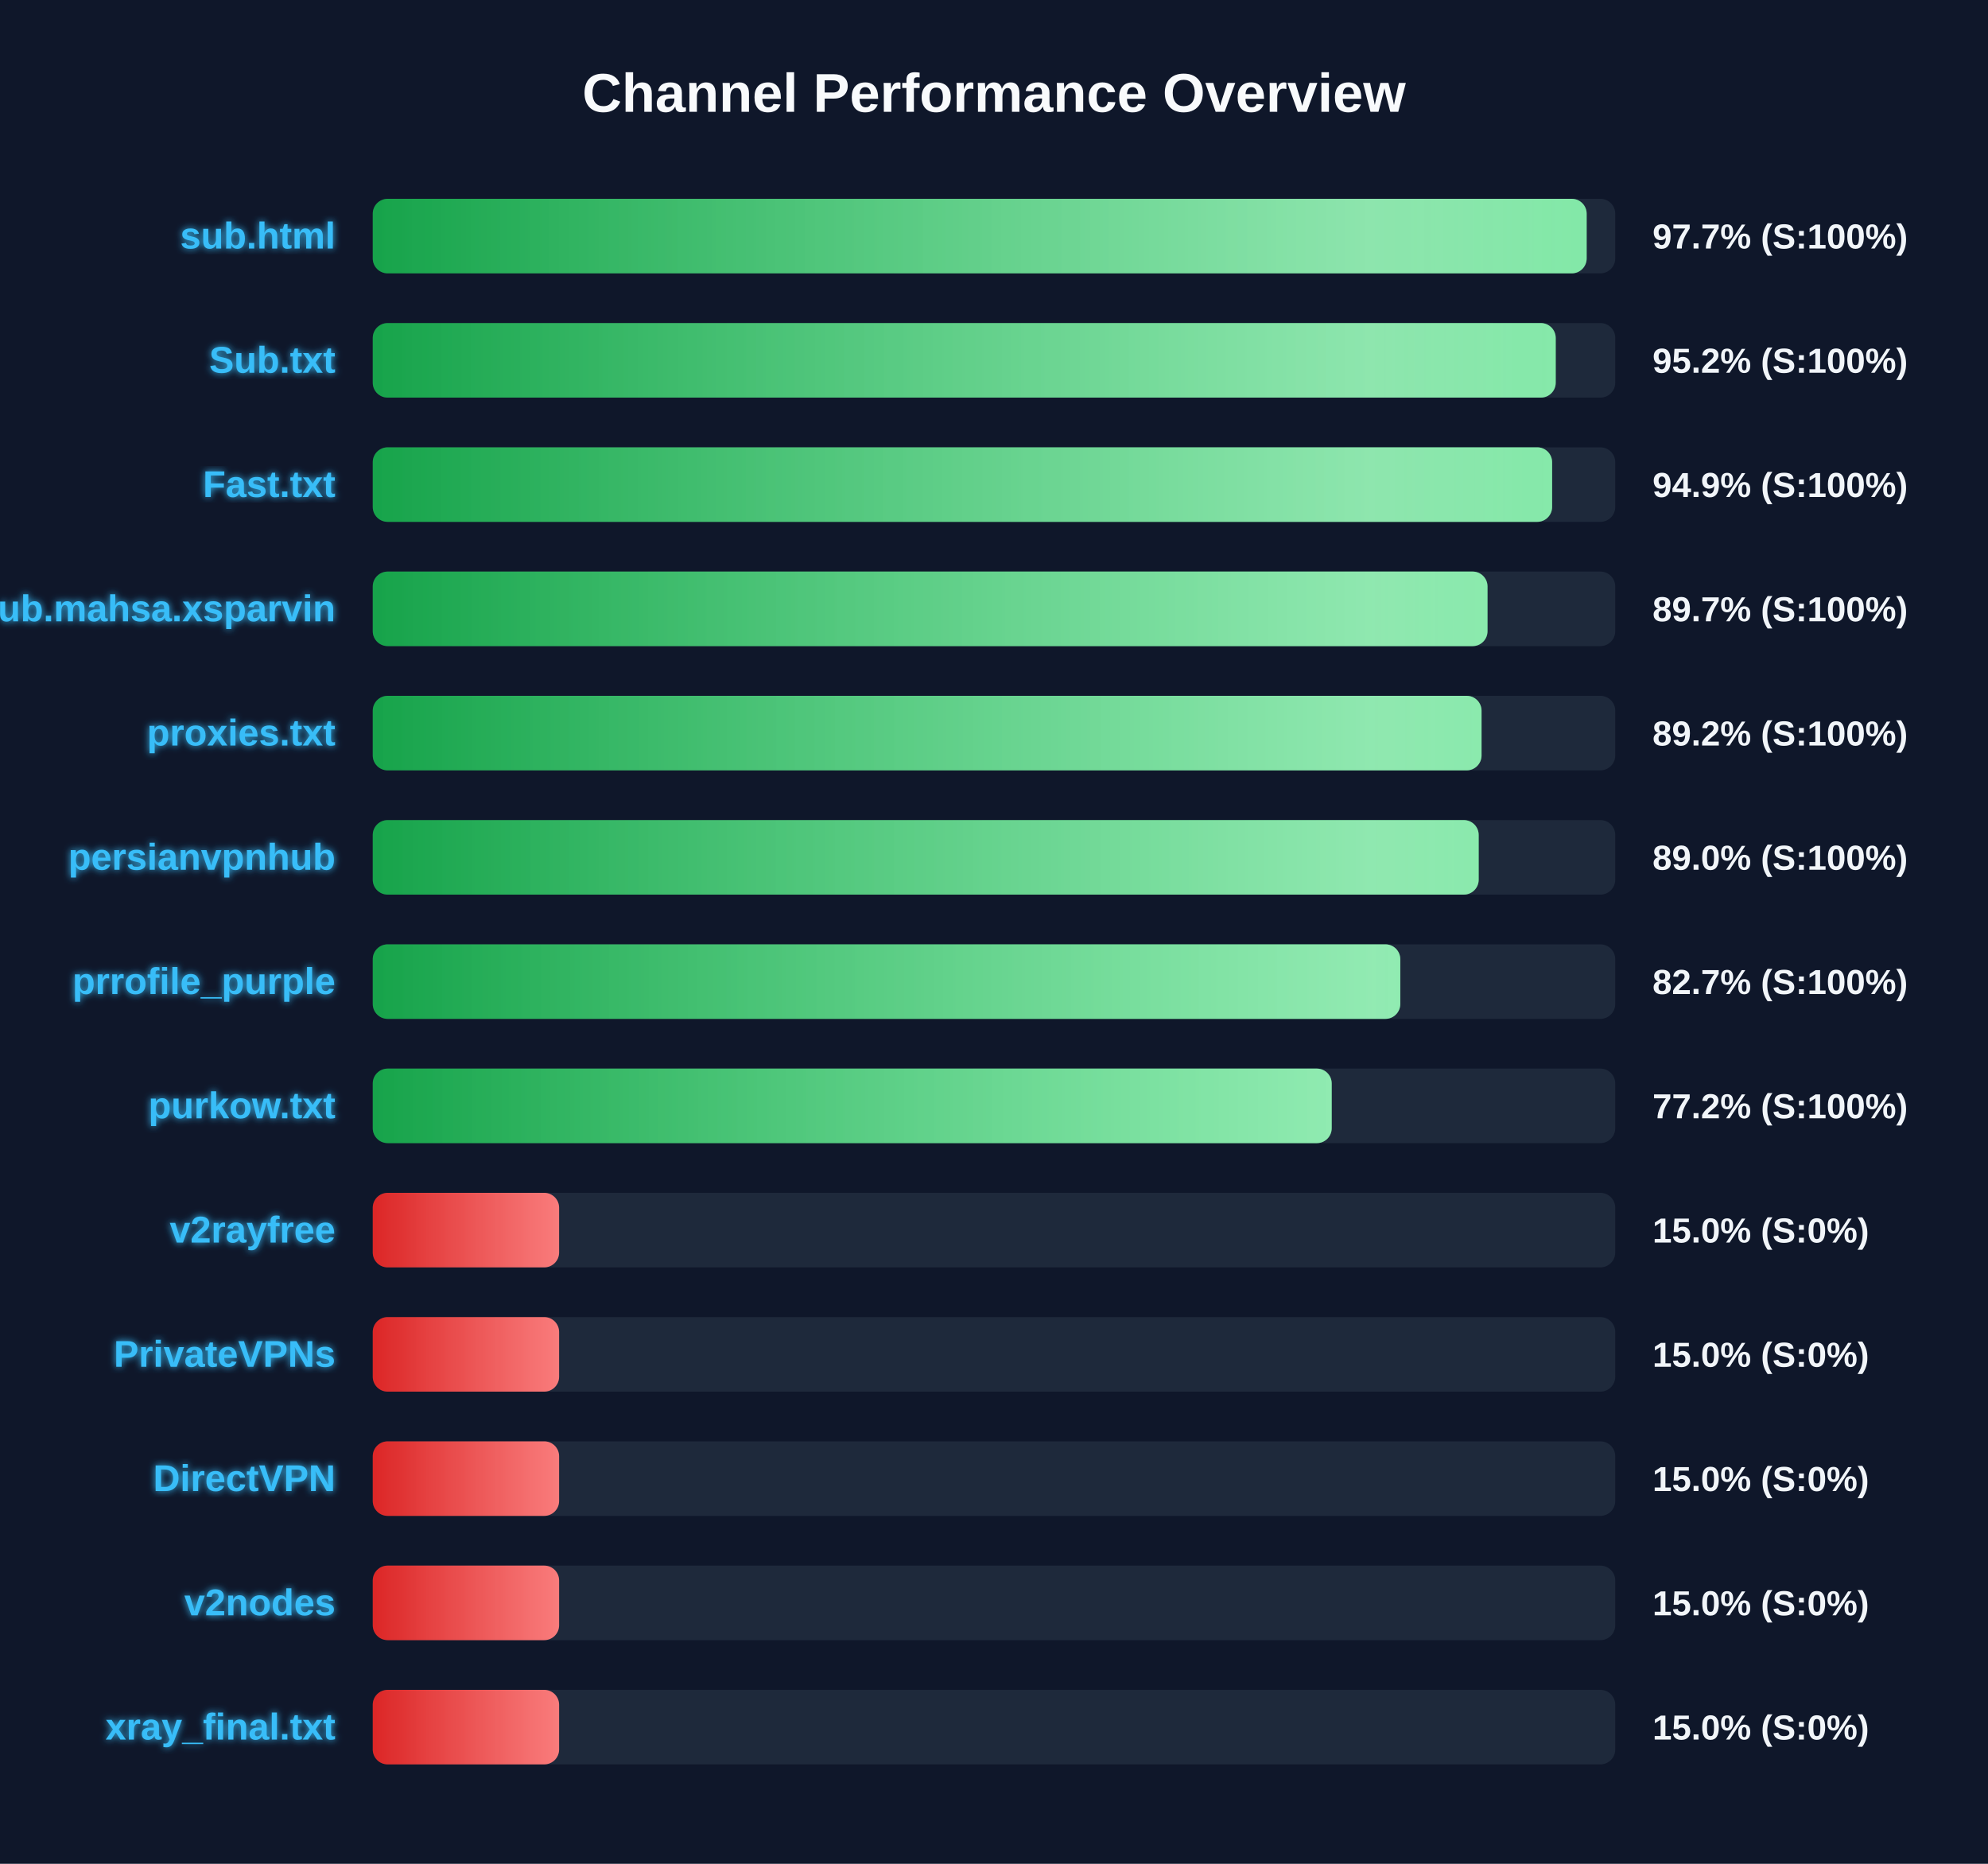
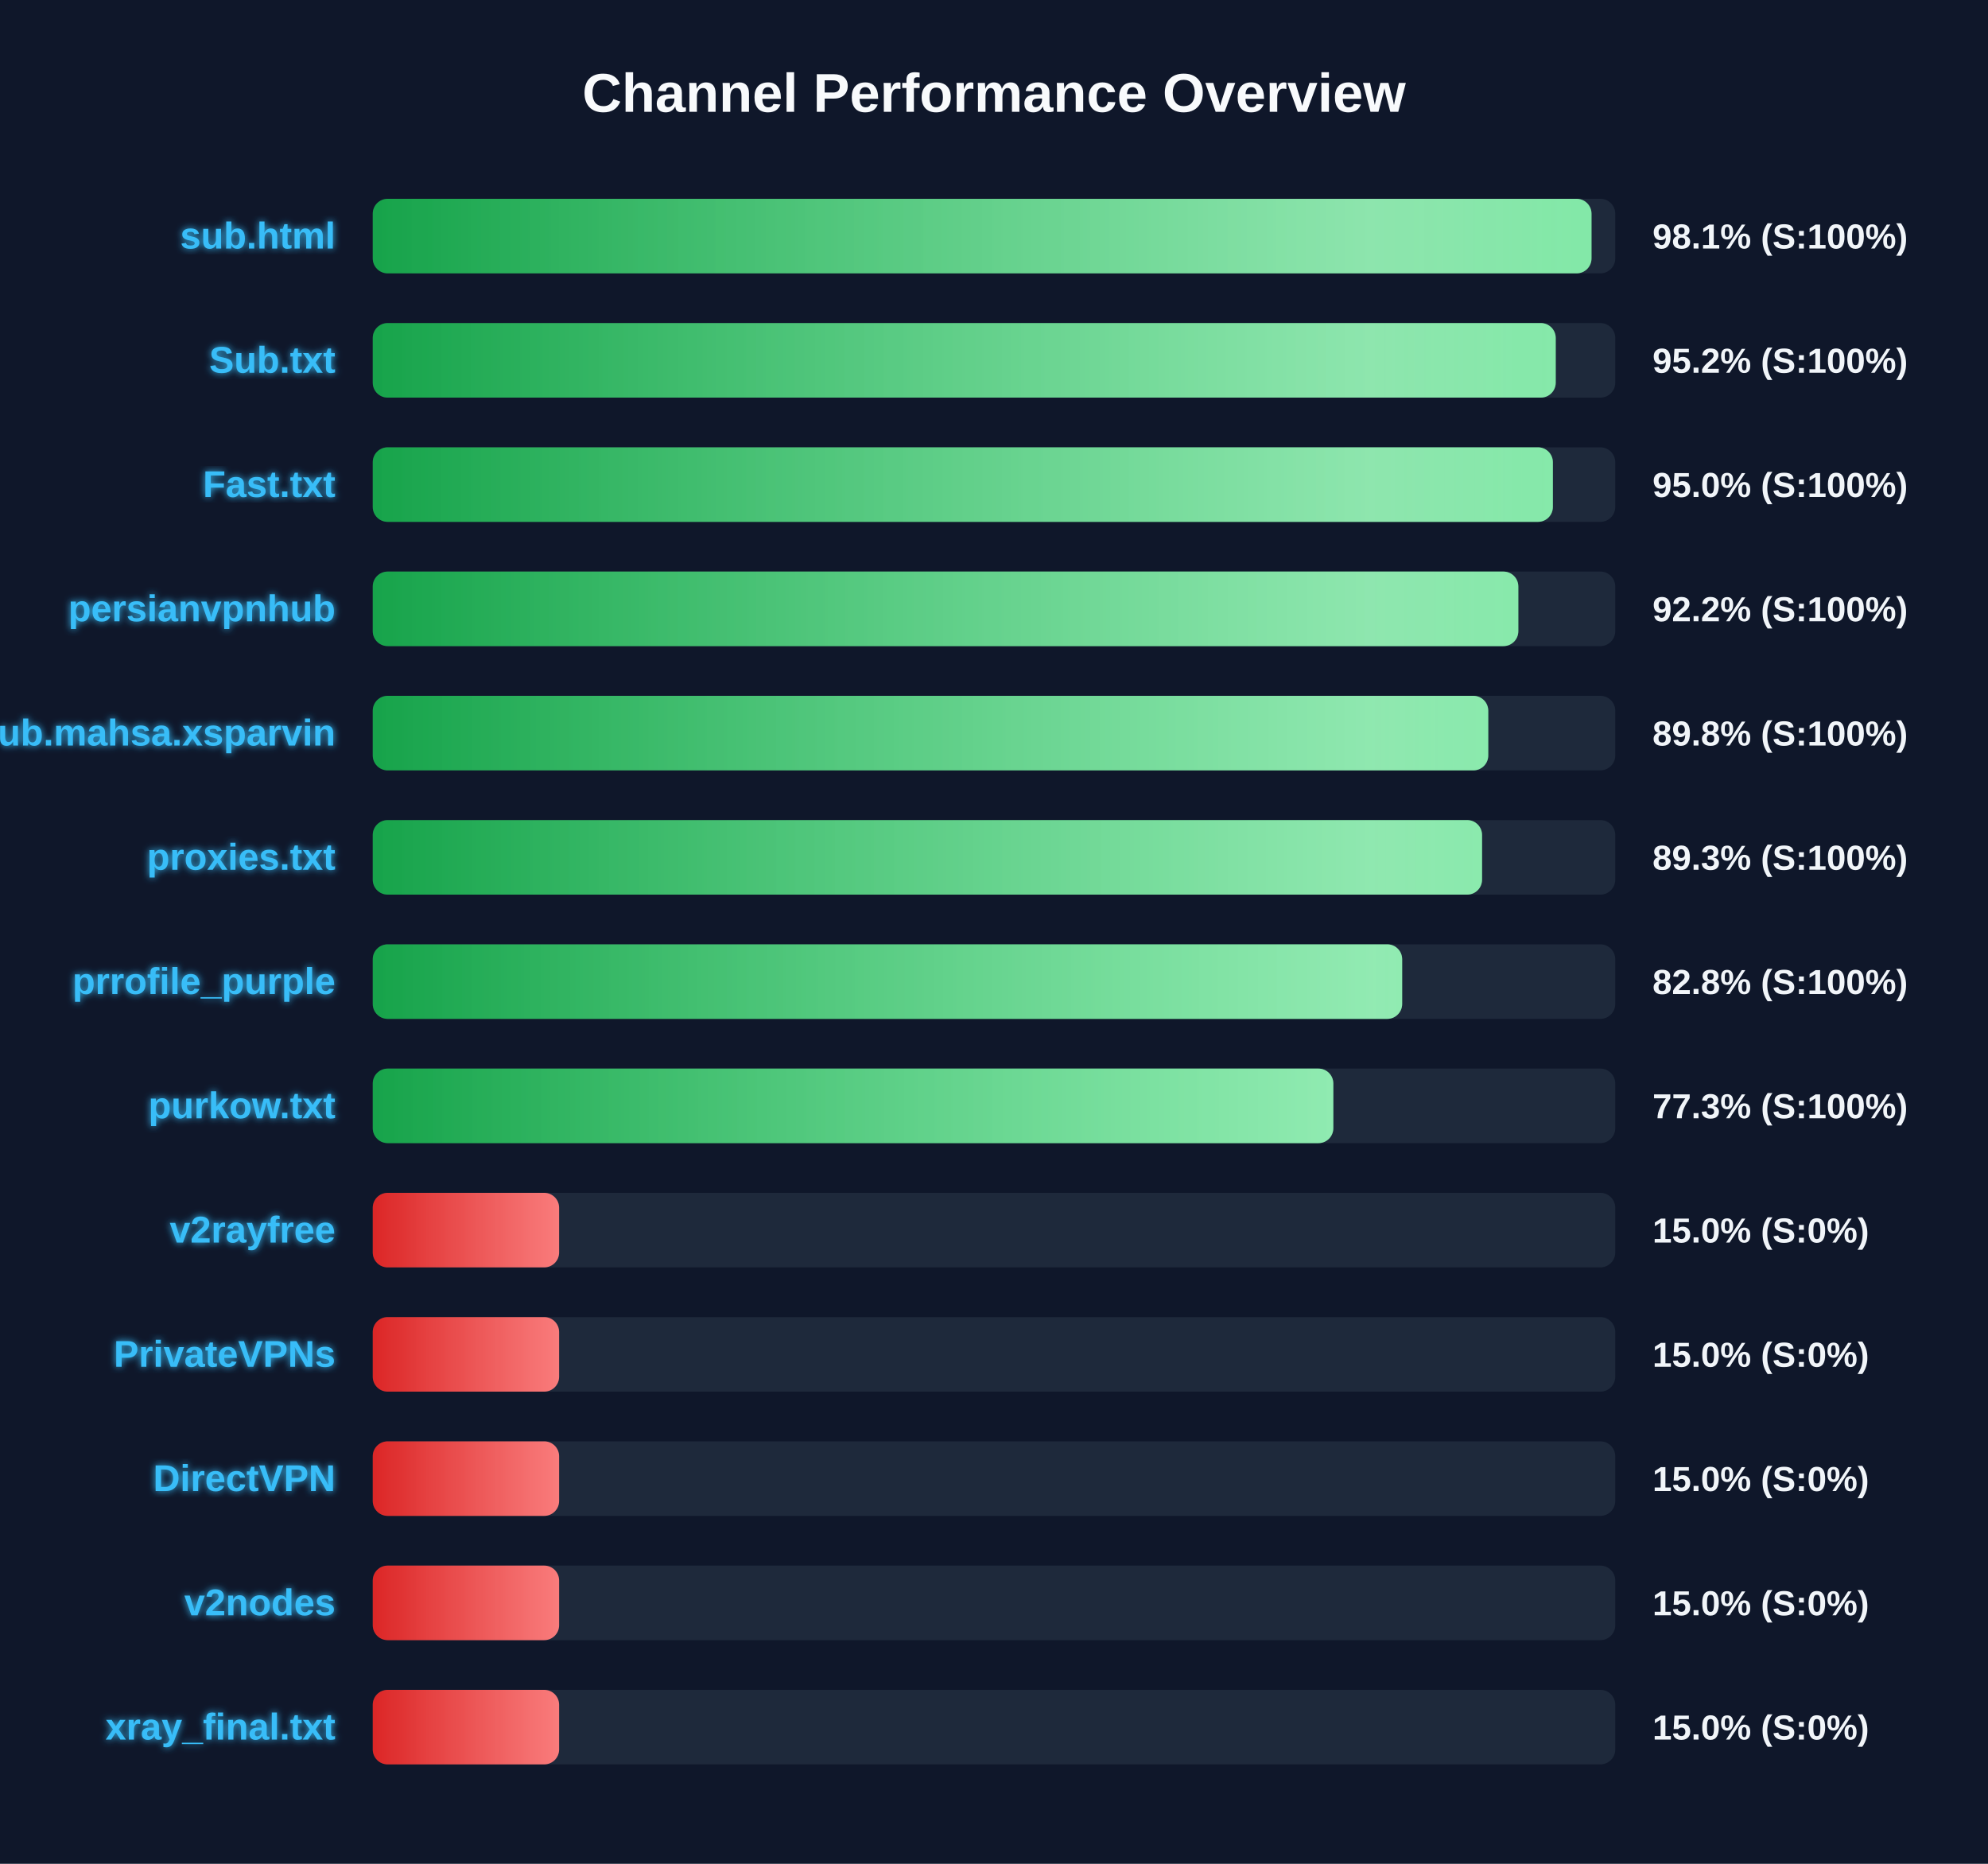
<svg xmlns="http://www.w3.org/2000/svg" width="800" height="750" version="1.1">
  <defs>
    <linearGradient id="grad-green" x1="0%" y1="0%" x2="100%" y2="0%">
      <stop offset="0%" stop-color="#16a34a" />
      <stop offset="100%" stop-color="#4ade80" />
    </linearGradient>
    <linearGradient id="grad-yellow" x1="0%" y1="0%" x2="100%" y2="0%">
      <stop offset="0%" stop-color="#ca8a04" />
      <stop offset="100%" stop-color="#fde047" />
    </linearGradient>
    <linearGradient id="grad-red" x1="0%" y1="0%" x2="100%" y2="0%">
      <stop offset="0%" stop-color="#dc2626" />
      <stop offset="100%" stop-color="#f87171" />
    </linearGradient>
    <linearGradient id="shimmer" x1="0%" y1="0%" x2="100%" y2="0%">
      <stop offset="0%" stop-color="rgba(255,255,255,0)" />
      <stop offset="50%" stop-color="rgba(255,255,255,0.4)" />
      <stop offset="100%" stop-color="rgba(255,255,255,0)" />
    </linearGradient>
    <filter id="glow" x="-20%" y="-20%" width="140%" height="140%">
      <feGaussianBlur stdDeviation="1.5" result="blur" />
      <feComposite in="SourceGraphic" in2="blur" operator="over" />
    </filter>
  </defs>
  <style>
        .bg-rect { fill: #0f172a; }
        .title { font: bold 22px 'Segoe UI', Arial, sans-serif; fill: #f8fafc; }
        .row { font: bold 15px 'Segoe UI', Arial, sans-serif; fill: #38bdf8; filter: url(#glow); }
        .score { font: bold 14px 'Segoe UI', Arial, sans-serif; fill: #f1f5f9; }
        @keyframes shimmer-anim {
            0% { transform: translateX(-100%); }
            100% { transform: translateX(200%); }
        }
        .shimmer-rect {
            animation: shimmer-anim 2.5s infinite linear;
        }
    </style>
  <rect width="100%" height="100%" class="bg-rect" />
  <text x="400" y="45" text-anchor="middle" class="title">Channel Performance Overview</text>
  <rect x="150" y="80" width="500" height="30" fill="#1e293b" rx="6" />
  <clipPath id="clip-0">
-     <rect x="150" y="80" width="488.5" height="30" rx="6" />
+     <rect x="150" y="80" width="490.45" height="30" rx="6" />
  </clipPath>
-   <rect x="150" y="80" width="488.5" height="30" fill="url(#grad-green)" rx="6" />
+   <rect x="150" y="80" width="490.45" height="30" fill="url(#grad-green)" rx="6" />
  <g clip-path="url(#clip-0)">
    <rect x="150" y="80" width="100%" height="30" fill="url(#shimmer)" class="shimmer-rect" />
  </g>
  <text x="135" y="100" text-anchor="end" class="row">sub.html</text>
-   <text x="665" y="100" text-anchor="start" class="score">97.7% (S:100%)</text>
+   <text x="665" y="100" text-anchor="start" class="score">98.1% (S:100%)</text>
  <rect x="150" y="130" width="500" height="30" fill="#1e293b" rx="6" />
  <clipPath id="clip-1">
    <rect x="150" y="130" width="476.05" height="30" rx="6" />
  </clipPath>
  <rect x="150" y="130" width="476.05" height="30" fill="url(#grad-green)" rx="6" />
  <g clip-path="url(#clip-1)">
    <rect x="150" y="130" width="100%" height="30" fill="url(#shimmer)" class="shimmer-rect" />
  </g>
  <text x="135" y="150" text-anchor="end" class="row">Sub.txt</text>
  <text x="665" y="150" text-anchor="start" class="score">95.2% (S:100%)</text>
  <rect x="150" y="180" width="500" height="30" fill="#1e293b" rx="6" />
  <clipPath id="clip-2">
-     <rect x="150" y="180" width="474.6" height="30" rx="6" />
+     <rect x="150" y="180" width="474.9" height="30" rx="6" />
  </clipPath>
-   <rect x="150" y="180" width="474.6" height="30" fill="url(#grad-green)" rx="6" />
+   <rect x="150" y="180" width="474.9" height="30" fill="url(#grad-green)" rx="6" />
  <g clip-path="url(#clip-2)">
    <rect x="150" y="180" width="100%" height="30" fill="url(#shimmer)" class="shimmer-rect" />
  </g>
  <text x="135" y="200" text-anchor="end" class="row">Fast.txt</text>
-   <text x="665" y="200" text-anchor="start" class="score">94.9% (S:100%)</text>
+   <text x="665" y="200" text-anchor="start" class="score">95.0% (S:100%)</text>
  <rect x="150" y="230" width="500" height="30" fill="#1e293b" rx="6" />
  <clipPath id="clip-3">
-     <rect x="150" y="230" width="448.6" height="30" rx="6" />
+     <rect x="150" y="230" width="461.0" height="30" rx="6" />
  </clipPath>
-   <rect x="150" y="230" width="448.6" height="30" fill="url(#grad-green)" rx="6" />
+   <rect x="150" y="230" width="461.0" height="30" fill="url(#grad-green)" rx="6" />
  <g clip-path="url(#clip-3)">
    <rect x="150" y="230" width="100%" height="30" fill="url(#shimmer)" class="shimmer-rect" />
  </g>
-   <text x="135" y="250" text-anchor="end" class="row">Sub.mahsa.xsparvin</text>
-   <text x="665" y="250" text-anchor="start" class="score">89.7% (S:100%)</text>
+   <text x="135" y="250" text-anchor="end" class="row">persianvpnhub</text>
+   <text x="665" y="250" text-anchor="start" class="score">92.2% (S:100%)</text>
  <rect x="150" y="280" width="500" height="30" fill="#1e293b" rx="6" />
  <clipPath id="clip-4">
-     <rect x="150" y="280" width="446.2" height="30" rx="6" />
+     <rect x="150" y="280" width="448.9" height="30" rx="6" />
  </clipPath>
-   <rect x="150" y="280" width="446.2" height="30" fill="url(#grad-green)" rx="6" />
+   <rect x="150" y="280" width="448.9" height="30" fill="url(#grad-green)" rx="6" />
  <g clip-path="url(#clip-4)">
    <rect x="150" y="280" width="100%" height="30" fill="url(#shimmer)" class="shimmer-rect" />
  </g>
-   <text x="135" y="300" text-anchor="end" class="row">proxies.txt</text>
-   <text x="665" y="300" text-anchor="start" class="score">89.2% (S:100%)</text>
+   <text x="135" y="300" text-anchor="end" class="row">Sub.mahsa.xsparvin</text>
+   <text x="665" y="300" text-anchor="start" class="score">89.8% (S:100%)</text>
  <rect x="150" y="330" width="500" height="30" fill="#1e293b" rx="6" />
  <clipPath id="clip-5">
-     <rect x="150" y="330" width="445.05" height="30" rx="6" />
+     <rect x="150" y="330" width="446.4" height="30" rx="6" />
  </clipPath>
-   <rect x="150" y="330" width="445.05" height="30" fill="url(#grad-green)" rx="6" />
+   <rect x="150" y="330" width="446.4" height="30" fill="url(#grad-green)" rx="6" />
  <g clip-path="url(#clip-5)">
    <rect x="150" y="330" width="100%" height="30" fill="url(#shimmer)" class="shimmer-rect" />
  </g>
-   <text x="135" y="350" text-anchor="end" class="row">persianvpnhub</text>
-   <text x="665" y="350" text-anchor="start" class="score">89.0% (S:100%)</text>
+   <text x="135" y="350" text-anchor="end" class="row">proxies.txt</text>
+   <text x="665" y="350" text-anchor="start" class="score">89.3% (S:100%)</text>
  <rect x="150" y="380" width="500" height="30" fill="#1e293b" rx="6" />
  <clipPath id="clip-6">
-     <rect x="150" y="380" width="413.5" height="30" rx="6" />
+     <rect x="150" y="380" width="414.25" height="30" rx="6" />
  </clipPath>
-   <rect x="150" y="380" width="413.5" height="30" fill="url(#grad-green)" rx="6" />
+   <rect x="150" y="380" width="414.25" height="30" fill="url(#grad-green)" rx="6" />
  <g clip-path="url(#clip-6)">
    <rect x="150" y="380" width="100%" height="30" fill="url(#shimmer)" class="shimmer-rect" />
  </g>
  <text x="135" y="400" text-anchor="end" class="row">prrofile_purple</text>
-   <text x="665" y="400" text-anchor="start" class="score">82.7% (S:100%)</text>
+   <text x="665" y="400" text-anchor="start" class="score">82.8% (S:100%)</text>
  <rect x="150" y="430" width="500" height="30" fill="#1e293b" rx="6" />
  <clipPath id="clip-7">
-     <rect x="150" y="430" width="385.9" height="30" rx="6" />
+     <rect x="150" y="430" width="386.55" height="30" rx="6" />
  </clipPath>
-   <rect x="150" y="430" width="385.9" height="30" fill="url(#grad-green)" rx="6" />
+   <rect x="150" y="430" width="386.55" height="30" fill="url(#grad-green)" rx="6" />
  <g clip-path="url(#clip-7)">
    <rect x="150" y="430" width="100%" height="30" fill="url(#shimmer)" class="shimmer-rect" />
  </g>
  <text x="135" y="450" text-anchor="end" class="row">purkow.txt</text>
-   <text x="665" y="450" text-anchor="start" class="score">77.2% (S:100%)</text>
+   <text x="665" y="450" text-anchor="start" class="score">77.3% (S:100%)</text>
  <rect x="150" y="480" width="500" height="30" fill="#1e293b" rx="6" />
  <clipPath id="clip-8">
    <rect x="150" y="480" width="75.0" height="30" rx="6" />
  </clipPath>
  <rect x="150" y="480" width="75.0" height="30" fill="url(#grad-red)" rx="6" />
  <g clip-path="url(#clip-8)">
    <rect x="150" y="480" width="100%" height="30" fill="url(#shimmer)" class="shimmer-rect" />
  </g>
  <text x="135" y="500" text-anchor="end" class="row">v2rayfree</text>
  <text x="665" y="500" text-anchor="start" class="score">15.0% (S:0%)</text>
  <rect x="150" y="530" width="500" height="30" fill="#1e293b" rx="6" />
  <clipPath id="clip-9">
    <rect x="150" y="530" width="75.0" height="30" rx="6" />
  </clipPath>
  <rect x="150" y="530" width="75.0" height="30" fill="url(#grad-red)" rx="6" />
  <g clip-path="url(#clip-9)">
    <rect x="150" y="530" width="100%" height="30" fill="url(#shimmer)" class="shimmer-rect" />
  </g>
  <text x="135" y="550" text-anchor="end" class="row">PrivateVPNs</text>
  <text x="665" y="550" text-anchor="start" class="score">15.0% (S:0%)</text>
  <rect x="150" y="580" width="500" height="30" fill="#1e293b" rx="6" />
  <clipPath id="clip-10">
    <rect x="150" y="580" width="75.0" height="30" rx="6" />
  </clipPath>
  <rect x="150" y="580" width="75.0" height="30" fill="url(#grad-red)" rx="6" />
  <g clip-path="url(#clip-10)">
    <rect x="150" y="580" width="100%" height="30" fill="url(#shimmer)" class="shimmer-rect" />
  </g>
  <text x="135" y="600" text-anchor="end" class="row">DirectVPN</text>
  <text x="665" y="600" text-anchor="start" class="score">15.0% (S:0%)</text>
  <rect x="150" y="630" width="500" height="30" fill="#1e293b" rx="6" />
  <clipPath id="clip-11">
    <rect x="150" y="630" width="75.0" height="30" rx="6" />
  </clipPath>
  <rect x="150" y="630" width="75.0" height="30" fill="url(#grad-red)" rx="6" />
  <g clip-path="url(#clip-11)">
    <rect x="150" y="630" width="100%" height="30" fill="url(#shimmer)" class="shimmer-rect" />
  </g>
  <text x="135" y="650" text-anchor="end" class="row">v2nodes</text>
  <text x="665" y="650" text-anchor="start" class="score">15.0% (S:0%)</text>
  <rect x="150" y="680" width="500" height="30" fill="#1e293b" rx="6" />
  <clipPath id="clip-12">
    <rect x="150" y="680" width="75.0" height="30" rx="6" />
  </clipPath>
  <rect x="150" y="680" width="75.0" height="30" fill="url(#grad-red)" rx="6" />
  <g clip-path="url(#clip-12)">
    <rect x="150" y="680" width="100%" height="30" fill="url(#shimmer)" class="shimmer-rect" />
  </g>
  <text x="135" y="700" text-anchor="end" class="row">xray_final.txt</text>
  <text x="665" y="700" text-anchor="start" class="score">15.0% (S:0%)</text>
</svg>
